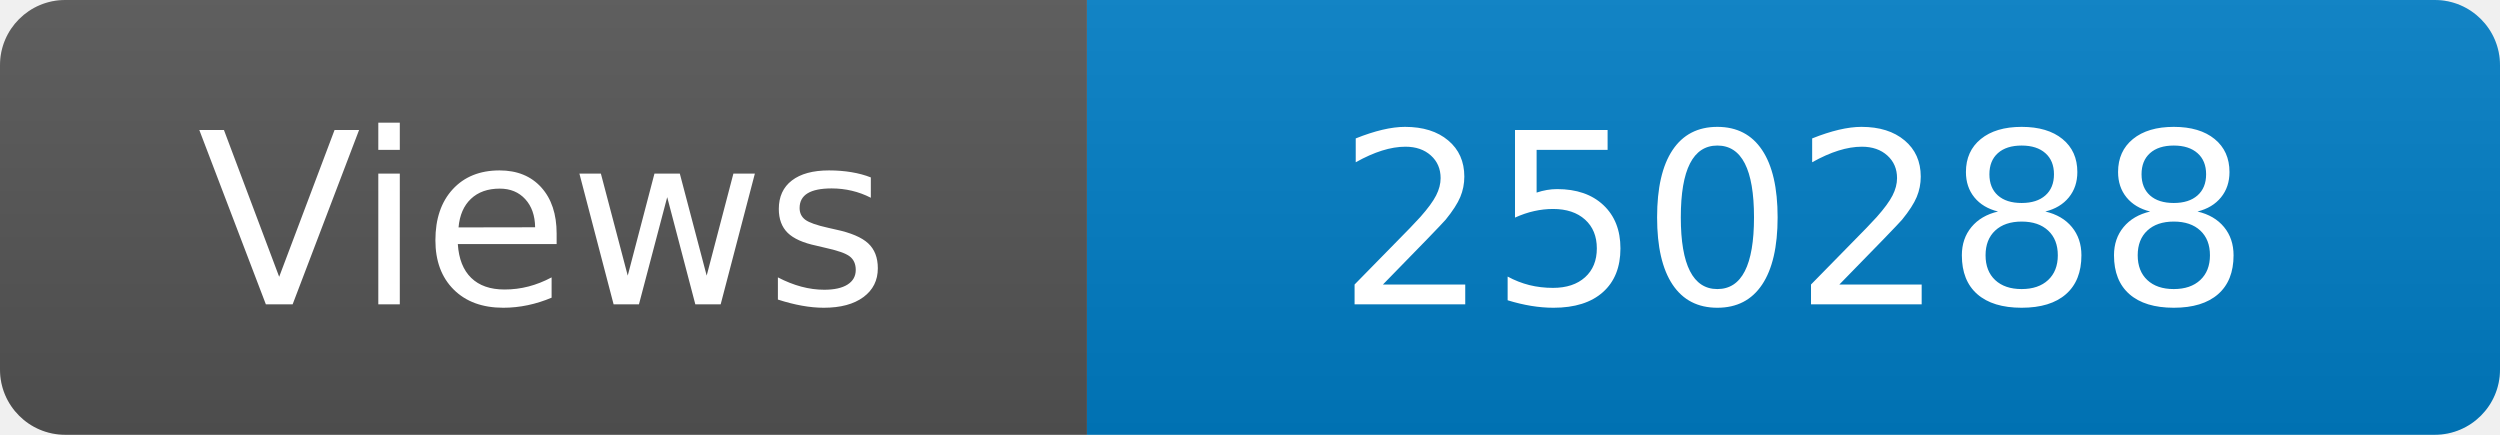
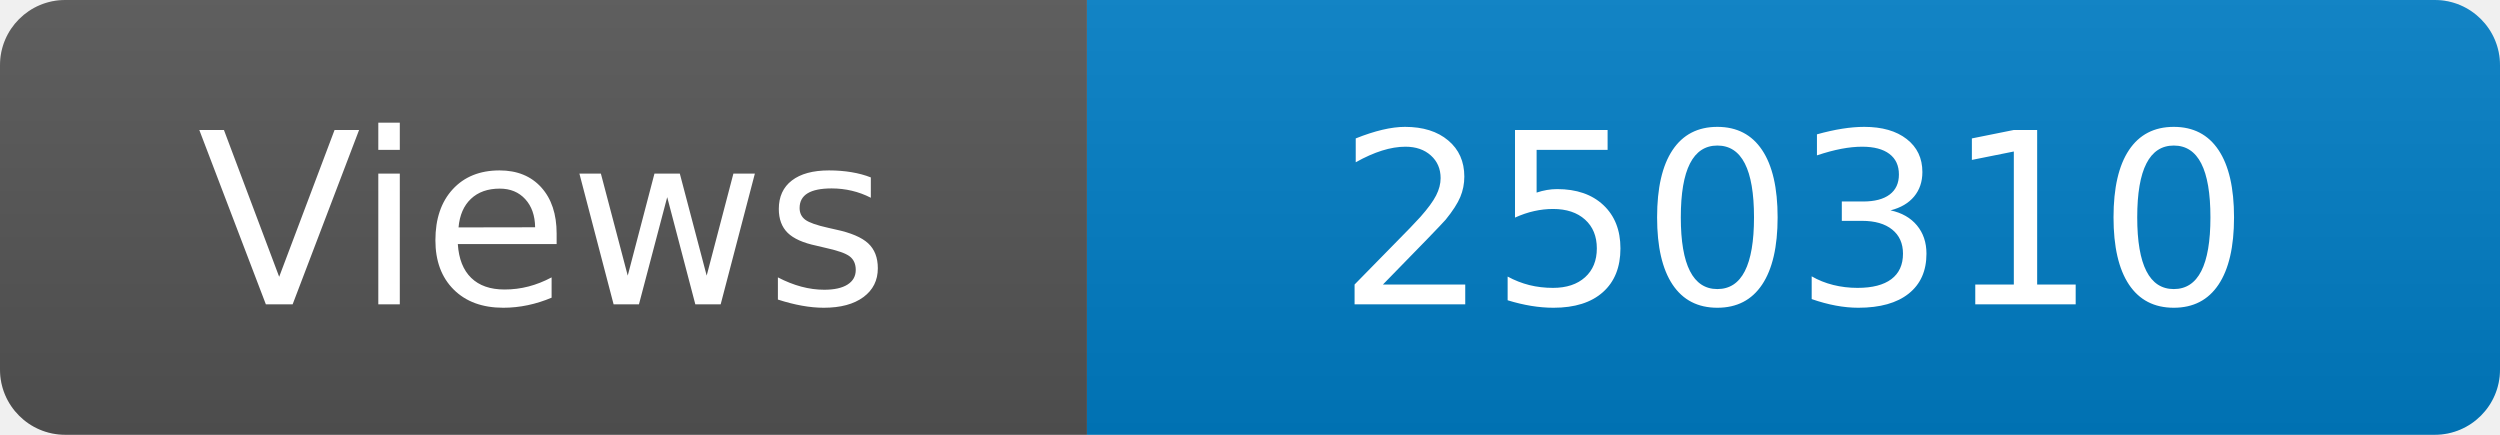
<svg xmlns="http://www.w3.org/2000/svg" width="115" height="20" role="img" aria-label="Maintained?: yes">
  <linearGradient id="s" x2="0" y2="100%">
    <stop offset="0" stop-color="#bbb" stop-opacity=".1" />
    <stop offset="1" stop-opacity=".1" />
  </linearGradient>
  <clipPath id="r">
    <rect width="115" height="20" rx="3" fill="#fff" />
  </clipPath>
  <g clip-path="url(#r)">
    <rect width="50" height="20" fill="#555" />
    <rect x="50" width="160" height="20" fill="#007ec6" />
    <rect width="115" height="20" fill="url(#s)" />
  </g>
  <g fill="#fff" text-anchor="middle" font-family="Verdana,Geneva,DejaVu Sans,sans-serif" font-size="110">
    <text x="250" y="140" transform="scale(.1)" fill="#fff">Views</text>
-     <text x="825" y="140" transform="scale(.1)" fill="#fff">250288</text>
+     <text x="825" y="140" transform="scale(.1)" fill="#fff">250310</text>
  </g>
</svg>
